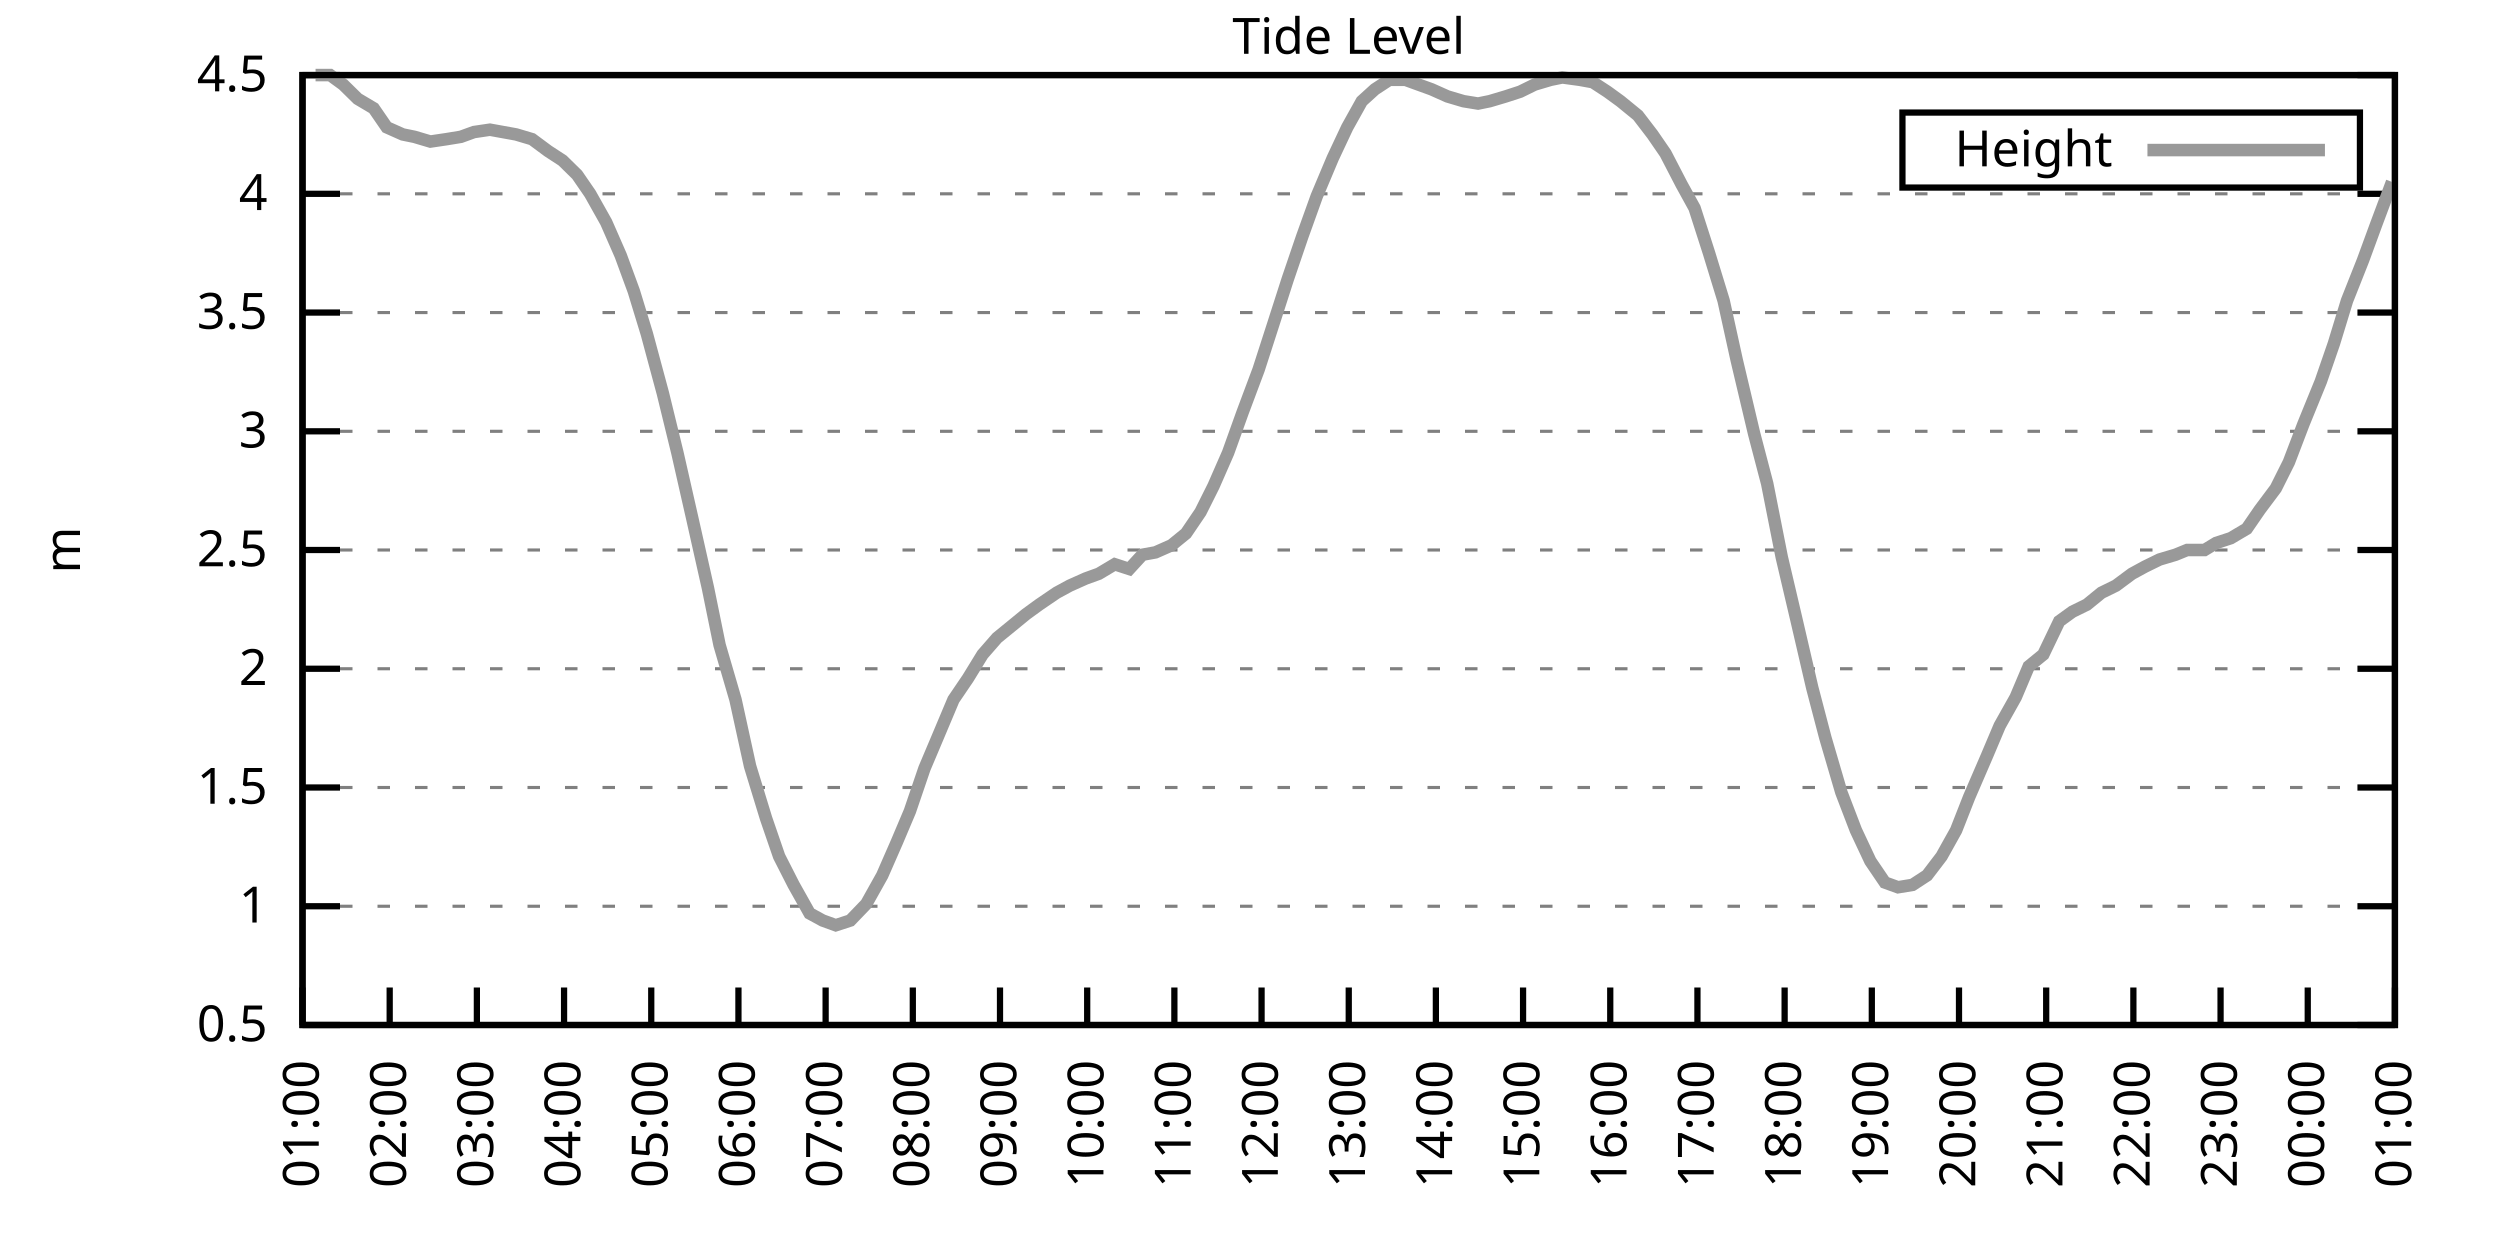
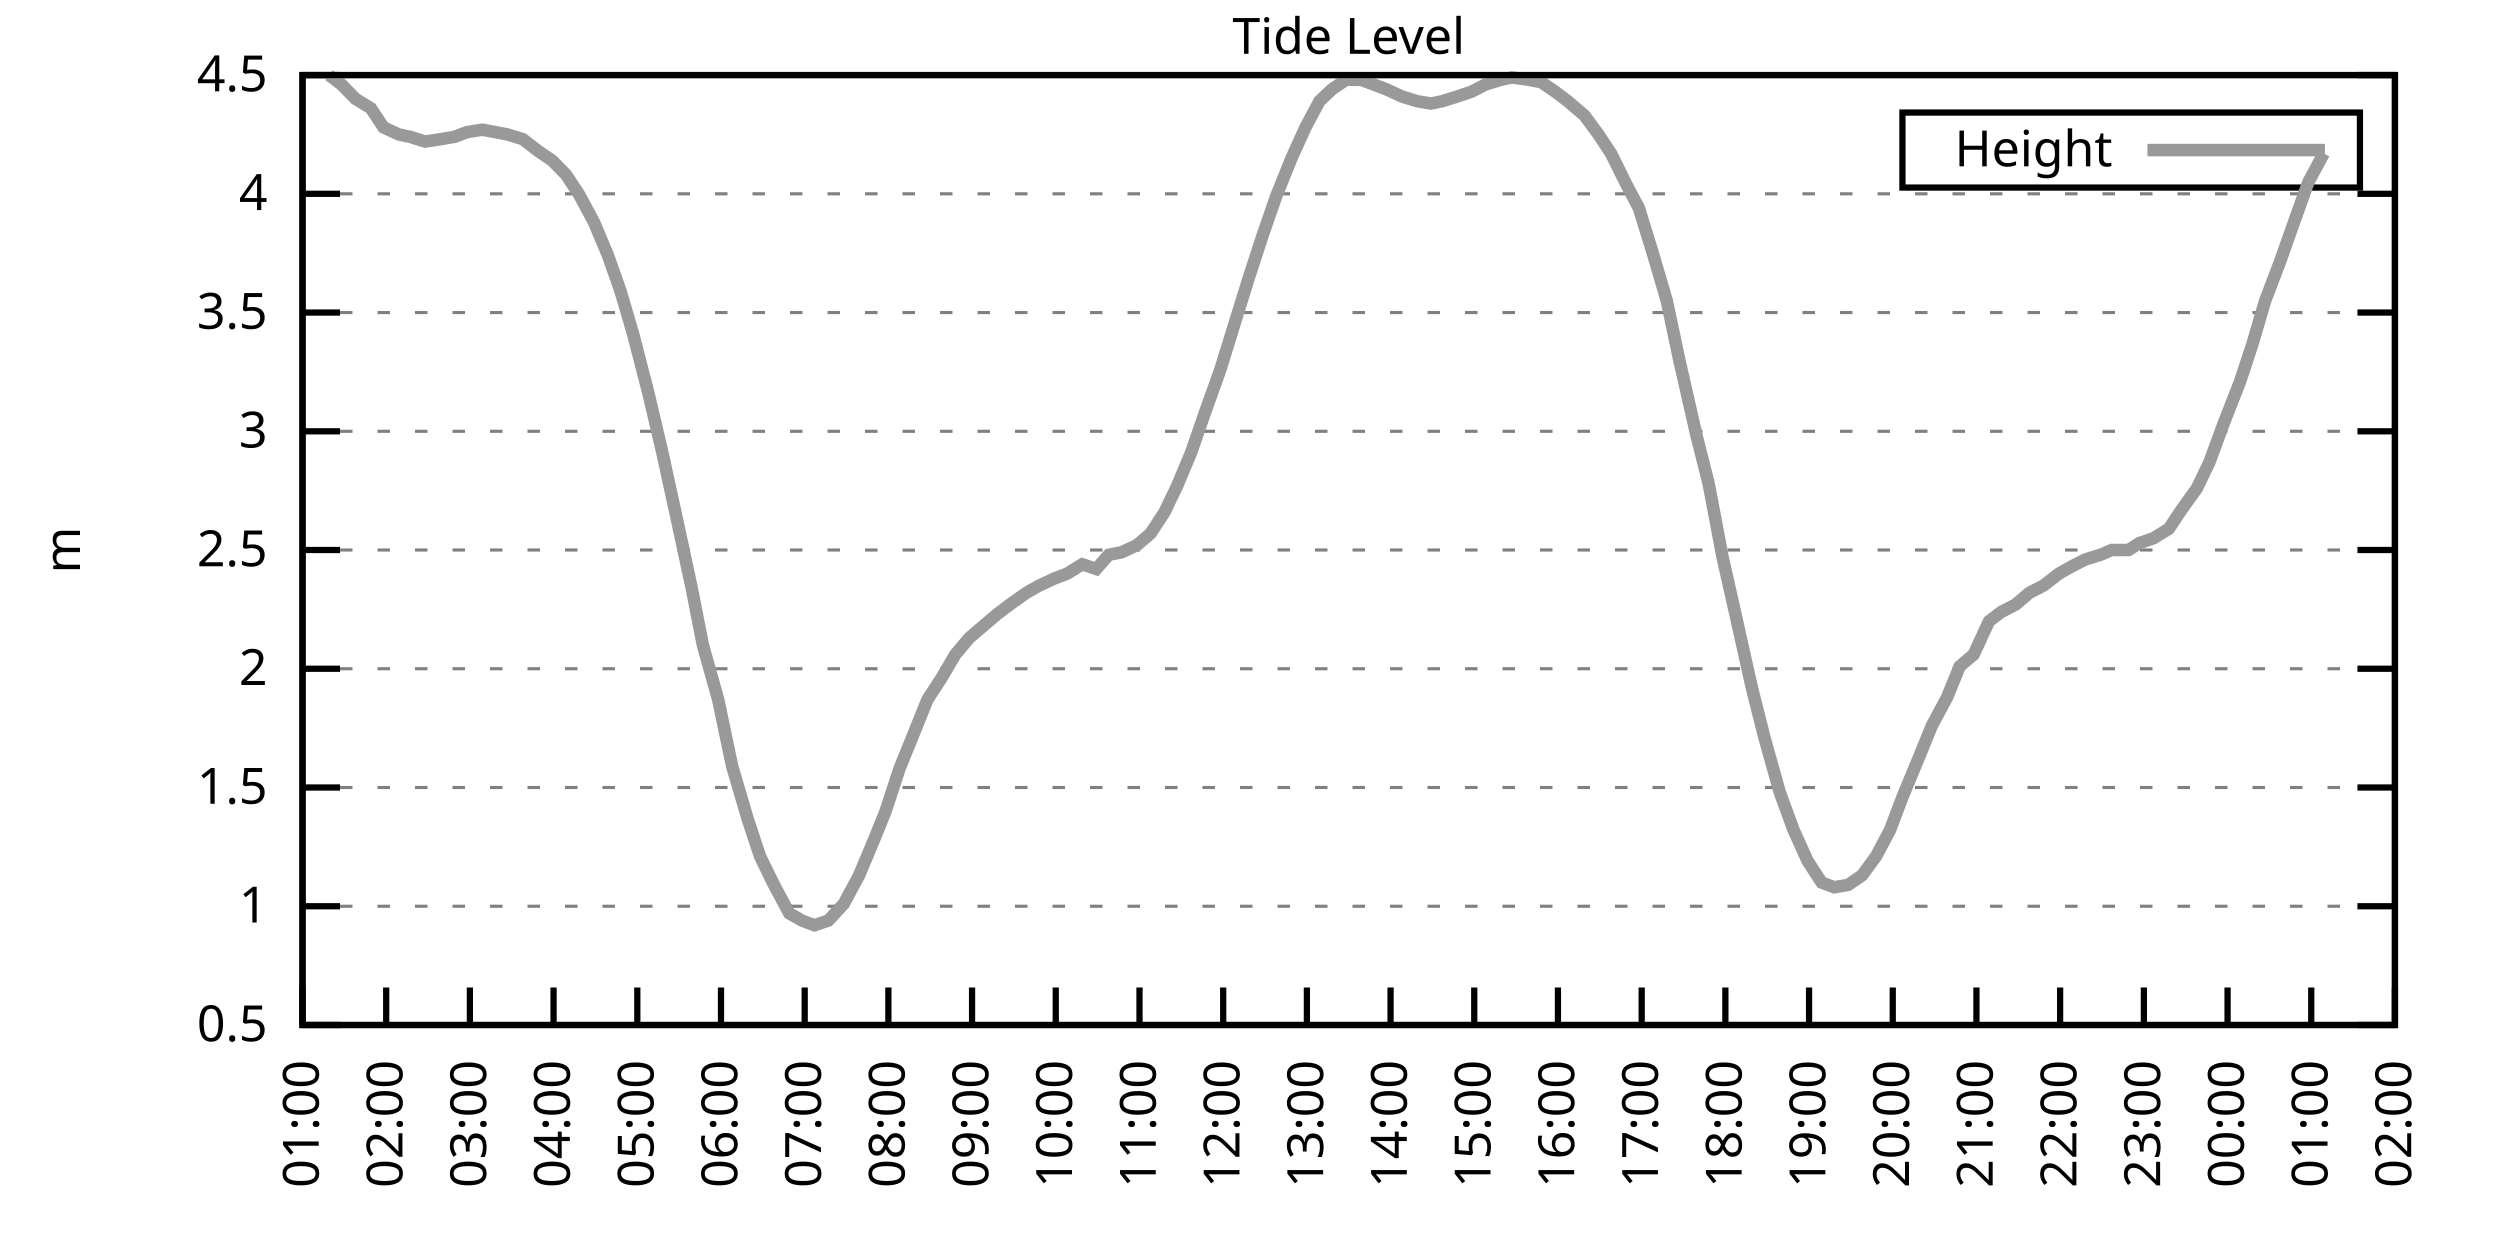
<svg xmlns="http://www.w3.org/2000/svg" xmlns:xlink="http://www.w3.org/1999/xlink" width="400" height="200" viewBox="0 0 400 200">
  <g id="gnuplot_canvas">
    <rect x="0" y="0" width="400" height="200" fill="none" />
    <defs>
      <circle id="gpDot" r="0.5" stroke-width="0.5" stroke="currentColor" />
      <path id="gpPt0" stroke-width="0.333" stroke="currentColor" d="M-1,0 h2 M0,-1 v2" />
      <path id="gpPt1" stroke-width="0.333" stroke="currentColor" d="M-1,-1 L1,1 M1,-1 L-1,1" />
      <path id="gpPt2" stroke-width="0.333" stroke="currentColor" d="M-1,0 L1,0 M0,-1 L0,1 M-1,-1 L1,1 M-1,1 L1,-1" />
      <rect id="gpPt3" stroke-width="0.333" stroke="currentColor" x="-1" y="-1" width="2" height="2" />
      <rect id="gpPt4" stroke-width="0.333" stroke="currentColor" fill="currentColor" x="-1" y="-1" width="2" height="2" />
      <circle id="gpPt5" stroke-width="0.333" stroke="currentColor" cx="0" cy="0" r="1" />
      <use xlink:href="#gpPt5" id="gpPt6" fill="currentColor" stroke="none" />
      <path id="gpPt7" stroke-width="0.333" stroke="currentColor" d="M0,-1.33 L-1.33,0.67 L1.33,0.67 z" />
      <use xlink:href="#gpPt7" id="gpPt8" fill="currentColor" stroke="none" />
      <use xlink:href="#gpPt7" id="gpPt9" stroke="currentColor" transform="rotate(180)" />
      <use xlink:href="#gpPt9" id="gpPt10" fill="currentColor" stroke="none" />
      <use xlink:href="#gpPt3" id="gpPt11" stroke="currentColor" transform="rotate(45)" />
      <use xlink:href="#gpPt11" id="gpPt12" fill="currentColor" stroke="none" />
      <path id="gpPt13" stroke-width="0.333" stroke="currentColor" d="M0,1.330 L1.265,0.411 L0.782,-1.067 L-0.782,-1.076 L-1.265,0.411 z" />
      <use xlink:href="#gpPt13" id="gpPt14" fill="currentColor" stroke="none" />
      <filter id="textbox" filterUnits="objectBoundingBox" x="0" y="0" height="1" width="1">
        <feFlood flood-color="white" flood-opacity="1" result="bgnd" />
        <feComposite in="SourceGraphic" in2="bgnd" operator="atop" />
      </filter>
      <filter id="greybox" filterUnits="objectBoundingBox" x="0" y="0" height="1" width="1">
        <feFlood flood-color="lightgrey" flood-opacity="1" result="grey" />
        <feComposite in="SourceGraphic" in2="grey" operator="atop" />
      </filter>
    </defs>
    <g fill="none" color="white" stroke="currentColor" stroke-width="1.00" stroke-linecap="butt" stroke-linejoin="miter">
</g>
    <g fill="none" color="black" stroke="currentColor" stroke-width="1.00" stroke-linecap="butt" stroke-linejoin="miter">
      <g stroke="none" shape-rendering="crispEdges">
        <polygon fill="rgb(255, 255, 255)" points="48.40,164.00 383.18,164.00 383.18,12.02 48.40,12.02 " />
      </g>
    </g>
    <g fill="none" color="black" stroke="currentColor" stroke-width="1.00" stroke-linecap="butt" stroke-linejoin="miter">
</g>
    <g fill="none" color="black" stroke="black" stroke-width="0.50" stroke-linecap="butt" stroke-linejoin="miter">
</g>
    <g fill="none" color="gray" stroke="currentColor" stroke-width="0.50" stroke-linecap="butt" stroke-linejoin="miter">
      <path stroke="gray" stroke-dasharray="2,4" class="gridline" d="M48.40,164.00 L383.19,164.00  " />
    </g>
    <g fill="none" color="gray" stroke="gray" stroke-width="1.00" stroke-linecap="butt" stroke-linejoin="miter">
</g>
    <g fill="none" color="black" stroke="currentColor" stroke-width="1.00" stroke-linecap="butt" stroke-linejoin="miter">
      <path stroke="black" d="M48.40,164.00 L54.40,164.00 M383.19,164.00 L377.19,164.00  " />
      <g transform="translate(42.80,166.60)" stroke="none" fill="black" font-family="Sans" font-size="8.00" text-anchor="end">
        <text>
          <tspan font-family="Sans"> 0.5</tspan>
        </text>
      </g>
    </g>
    <g fill="none" color="black" stroke="currentColor" stroke-width="1.00" stroke-linecap="butt" stroke-linejoin="miter">
</g>
    <g fill="none" color="black" stroke="black" stroke-width="0.50" stroke-linecap="butt" stroke-linejoin="miter">
</g>
    <g fill="none" color="gray" stroke="currentColor" stroke-width="0.50" stroke-linecap="butt" stroke-linejoin="miter">
      <path stroke="gray" stroke-dasharray="2,4" class="gridline" d="M48.40,145.00 L383.19,145.00  " />
    </g>
    <g fill="none" color="gray" stroke="gray" stroke-width="1.00" stroke-linecap="butt" stroke-linejoin="miter">
</g>
    <g fill="none" color="black" stroke="currentColor" stroke-width="1.00" stroke-linecap="butt" stroke-linejoin="miter">
      <path stroke="black" d="M48.40,145.00 L54.40,145.00 M383.19,145.00 L377.19,145.00  " />
      <g transform="translate(42.80,147.60)" stroke="none" fill="black" font-family="Sans" font-size="8.00" text-anchor="end">
        <text>
          <tspan font-family="Sans"> 1</tspan>
        </text>
      </g>
    </g>
    <g fill="none" color="black" stroke="currentColor" stroke-width="1.00" stroke-linecap="butt" stroke-linejoin="miter">
</g>
    <g fill="none" color="black" stroke="black" stroke-width="0.50" stroke-linecap="butt" stroke-linejoin="miter">
</g>
    <g fill="none" color="gray" stroke="currentColor" stroke-width="0.50" stroke-linecap="butt" stroke-linejoin="miter">
      <path stroke="gray" stroke-dasharray="2,4" class="gridline" d="M48.40,126.00 L383.19,126.00  " />
    </g>
    <g fill="none" color="gray" stroke="gray" stroke-width="1.00" stroke-linecap="butt" stroke-linejoin="miter">
</g>
    <g fill="none" color="black" stroke="currentColor" stroke-width="1.00" stroke-linecap="butt" stroke-linejoin="miter">
      <path stroke="black" d="M48.40,126.00 L54.40,126.00 M383.19,126.00 L377.19,126.00  " />
      <g transform="translate(42.80,128.60)" stroke="none" fill="black" font-family="Sans" font-size="8.00" text-anchor="end">
        <text>
          <tspan font-family="Sans"> 1.5</tspan>
        </text>
      </g>
    </g>
    <g fill="none" color="black" stroke="currentColor" stroke-width="1.00" stroke-linecap="butt" stroke-linejoin="miter">
</g>
    <g fill="none" color="black" stroke="black" stroke-width="0.50" stroke-linecap="butt" stroke-linejoin="miter">
</g>
    <g fill="none" color="gray" stroke="currentColor" stroke-width="0.50" stroke-linecap="butt" stroke-linejoin="miter">
      <path stroke="gray" stroke-dasharray="2,4" class="gridline" d="M48.40,107.00 L383.19,107.00  " />
    </g>
    <g fill="none" color="gray" stroke="gray" stroke-width="1.00" stroke-linecap="butt" stroke-linejoin="miter">
</g>
    <g fill="none" color="black" stroke="currentColor" stroke-width="1.00" stroke-linecap="butt" stroke-linejoin="miter">
      <path stroke="black" d="M48.40,107.00 L54.40,107.00 M383.19,107.00 L377.19,107.00  " />
      <g transform="translate(42.80,109.60)" stroke="none" fill="black" font-family="Sans" font-size="8.00" text-anchor="end">
        <text>
          <tspan font-family="Sans"> 2</tspan>
        </text>
      </g>
    </g>
    <g fill="none" color="black" stroke="currentColor" stroke-width="1.00" stroke-linecap="butt" stroke-linejoin="miter">
</g>
    <g fill="none" color="black" stroke="black" stroke-width="0.50" stroke-linecap="butt" stroke-linejoin="miter">
</g>
    <g fill="none" color="gray" stroke="currentColor" stroke-width="0.50" stroke-linecap="butt" stroke-linejoin="miter">
      <path stroke="gray" stroke-dasharray="2,4" class="gridline" d="M48.40,88.00 L383.19,88.00  " />
    </g>
    <g fill="none" color="gray" stroke="gray" stroke-width="1.00" stroke-linecap="butt" stroke-linejoin="miter">
</g>
    <g fill="none" color="black" stroke="currentColor" stroke-width="1.00" stroke-linecap="butt" stroke-linejoin="miter">
      <path stroke="black" d="M48.40,88.00 L54.40,88.00 M383.19,88.00 L377.19,88.00  " />
      <g transform="translate(42.80,90.60)" stroke="none" fill="black" font-family="Sans" font-size="8.00" text-anchor="end">
        <text>
          <tspan font-family="Sans"> 2.5</tspan>
        </text>
      </g>
    </g>
    <g fill="none" color="black" stroke="currentColor" stroke-width="1.00" stroke-linecap="butt" stroke-linejoin="miter">
</g>
    <g fill="none" color="black" stroke="black" stroke-width="0.50" stroke-linecap="butt" stroke-linejoin="miter">
</g>
    <g fill="none" color="gray" stroke="currentColor" stroke-width="0.50" stroke-linecap="butt" stroke-linejoin="miter">
      <path stroke="gray" stroke-dasharray="2,4" class="gridline" d="M48.40,69.01 L383.19,69.01  " />
    </g>
    <g fill="none" color="gray" stroke="gray" stroke-width="1.00" stroke-linecap="butt" stroke-linejoin="miter">
</g>
    <g fill="none" color="black" stroke="currentColor" stroke-width="1.00" stroke-linecap="butt" stroke-linejoin="miter">
      <path stroke="black" d="M48.40,69.01 L54.40,69.01 M383.19,69.01 L377.19,69.01  " />
      <g transform="translate(42.80,71.61)" stroke="none" fill="black" font-family="Sans" font-size="8.00" text-anchor="end">
        <text>
          <tspan font-family="Sans"> 3</tspan>
        </text>
      </g>
    </g>
    <g fill="none" color="black" stroke="currentColor" stroke-width="1.00" stroke-linecap="butt" stroke-linejoin="miter">
</g>
    <g fill="none" color="black" stroke="black" stroke-width="0.50" stroke-linecap="butt" stroke-linejoin="miter">
</g>
    <g fill="none" color="gray" stroke="currentColor" stroke-width="0.50" stroke-linecap="butt" stroke-linejoin="miter">
      <path stroke="gray" stroke-dasharray="2,4" class="gridline" d="M48.40,50.01 L383.19,50.01  " />
    </g>
    <g fill="none" color="gray" stroke="gray" stroke-width="1.00" stroke-linecap="butt" stroke-linejoin="miter">
</g>
    <g fill="none" color="black" stroke="currentColor" stroke-width="1.00" stroke-linecap="butt" stroke-linejoin="miter">
      <path stroke="black" d="M48.40,50.01 L54.40,50.01 M383.19,50.01 L377.19,50.01  " />
      <g transform="translate(42.80,52.61)" stroke="none" fill="black" font-family="Sans" font-size="8.00" text-anchor="end">
        <text>
          <tspan font-family="Sans"> 3.5</tspan>
        </text>
      </g>
    </g>
    <g fill="none" color="black" stroke="currentColor" stroke-width="1.00" stroke-linecap="butt" stroke-linejoin="miter">
</g>
    <g fill="none" color="black" stroke="black" stroke-width="0.50" stroke-linecap="butt" stroke-linejoin="miter">
</g>
    <g fill="none" color="gray" stroke="currentColor" stroke-width="0.50" stroke-linecap="butt" stroke-linejoin="miter">
      <path stroke="gray" stroke-dasharray="2,4" class="gridline" d="M48.40,31.01 L383.19,31.01  " />
    </g>
    <g fill="none" color="gray" stroke="gray" stroke-width="1.00" stroke-linecap="butt" stroke-linejoin="miter">
</g>
    <g fill="none" color="black" stroke="currentColor" stroke-width="1.00" stroke-linecap="butt" stroke-linejoin="miter">
      <path stroke="black" d="M48.40,31.01 L54.40,31.01 M383.19,31.01 L377.19,31.01  " />
      <g transform="translate(42.80,33.61)" stroke="none" fill="black" font-family="Sans" font-size="8.00" text-anchor="end">
        <text>
          <tspan font-family="Sans"> 4</tspan>
        </text>
      </g>
    </g>
    <g fill="none" color="black" stroke="currentColor" stroke-width="1.00" stroke-linecap="butt" stroke-linejoin="miter">
</g>
    <g fill="none" color="black" stroke="black" stroke-width="0.50" stroke-linecap="butt" stroke-linejoin="miter">
</g>
    <g fill="none" color="gray" stroke="currentColor" stroke-width="0.50" stroke-linecap="butt" stroke-linejoin="miter">
      <path stroke="gray" stroke-dasharray="2,4" class="gridline" d="M48.40,12.01 L383.19,12.01  " />
    </g>
    <g fill="none" color="gray" stroke="gray" stroke-width="1.00" stroke-linecap="butt" stroke-linejoin="miter">
</g>
    <g fill="none" color="black" stroke="currentColor" stroke-width="1.00" stroke-linecap="butt" stroke-linejoin="miter">
      <path stroke="black" d="M48.40,12.01 L54.40,12.01 M383.19,12.01 L377.19,12.01  " />
      <g transform="translate(42.80,14.61)" stroke="none" fill="black" font-family="Sans" font-size="8.00" text-anchor="end">
        <text>
          <tspan font-family="Sans"> 4.5</tspan>
        </text>
      </g>
    </g>
    <g fill="none" color="black" stroke="currentColor" stroke-width="1.00" stroke-linecap="butt" stroke-linejoin="miter">
      <path stroke="black" d="M48.40,164.00 L48.40,158.00  " />
      <g transform="translate(51.00,169.60) rotate(270.00)" stroke="none" fill="black" font-family="Sans" font-size="8.00" text-anchor="end">
        <text>
          <tspan font-family="Sans">01:00</tspan>
        </text>
      </g>
    </g>
    <g fill="none" color="black" stroke="currentColor" stroke-width="1.00" stroke-linecap="butt" stroke-linejoin="miter">
-       <path stroke="black" d="M62.35,164.00 L62.35,158.00  " />
-       <g transform="translate(64.95,169.60) rotate(270.00)" stroke="none" fill="black" font-family="Sans" font-size="8.00" text-anchor="end">
+       <path stroke="black" d="M61.79,164.00 L61.79,158.00  " />
+       <g transform="translate(64.39,169.60) rotate(270.00)" stroke="none" fill="black" font-family="Sans" font-size="8.00" text-anchor="end">
        <text>
          <tspan font-family="Sans">02:00</tspan>
        </text>
      </g>
    </g>
    <g fill="none" color="black" stroke="currentColor" stroke-width="1.00" stroke-linecap="butt" stroke-linejoin="miter">
-       <path stroke="black" d="M76.30,164.00 L76.30,158.00  " />
-       <g transform="translate(78.90,169.60) rotate(270.00)" stroke="none" fill="black" font-family="Sans" font-size="8.00" text-anchor="end">
+       <path stroke="black" d="M75.18,164.00 L75.18,158.00  " />
+       <g transform="translate(77.78,169.60) rotate(270.00)" stroke="none" fill="black" font-family="Sans" font-size="8.00" text-anchor="end">
        <text>
          <tspan font-family="Sans">03:00</tspan>
        </text>
      </g>
    </g>
    <g fill="none" color="black" stroke="currentColor" stroke-width="1.00" stroke-linecap="butt" stroke-linejoin="miter">
-       <path stroke="black" d="M90.25,164.00 L90.25,158.00  " />
-       <g transform="translate(92.85,169.60) rotate(270.00)" stroke="none" fill="black" font-family="Sans" font-size="8.00" text-anchor="end">
+       <path stroke="black" d="M88.57,164.00 L88.57,158.00  " />
+       <g transform="translate(91.17,169.60) rotate(270.00)" stroke="none" fill="black" font-family="Sans" font-size="8.00" text-anchor="end">
        <text>
          <tspan font-family="Sans">04:00</tspan>
        </text>
      </g>
    </g>
    <g fill="none" color="black" stroke="currentColor" stroke-width="1.00" stroke-linecap="butt" stroke-linejoin="miter">
-       <path stroke="black" d="M104.20,164.00 L104.20,158.00  " />
-       <g transform="translate(106.80,169.60) rotate(270.00)" stroke="none" fill="black" font-family="Sans" font-size="8.00" text-anchor="end">
+       <path stroke="black" d="M101.97,164.00 L101.97,158.00  " />
+       <g transform="translate(104.57,169.60) rotate(270.00)" stroke="none" fill="black" font-family="Sans" font-size="8.00" text-anchor="end">
        <text>
          <tspan font-family="Sans">05:00</tspan>
        </text>
      </g>
    </g>
    <g fill="none" color="black" stroke="currentColor" stroke-width="1.00" stroke-linecap="butt" stroke-linejoin="miter">
-       <path stroke="black" d="M118.15,164.00 L118.15,158.00  " />
-       <g transform="translate(120.75,169.60) rotate(270.00)" stroke="none" fill="black" font-family="Sans" font-size="8.00" text-anchor="end">
+       <path stroke="black" d="M115.36,164.00 L115.36,158.00  " />
+       <g transform="translate(117.96,169.60) rotate(270.00)" stroke="none" fill="black" font-family="Sans" font-size="8.00" text-anchor="end">
        <text>
          <tspan font-family="Sans">06:00</tspan>
        </text>
      </g>
    </g>
    <g fill="none" color="black" stroke="currentColor" stroke-width="1.00" stroke-linecap="butt" stroke-linejoin="miter">
-       <path stroke="black" d="M132.10,164.00 L132.10,158.00  " />
-       <g transform="translate(134.70,169.60) rotate(270.00)" stroke="none" fill="black" font-family="Sans" font-size="8.00" text-anchor="end">
+       <path stroke="black" d="M128.75,164.00 L128.75,158.00  " />
+       <g transform="translate(131.35,169.60) rotate(270.00)" stroke="none" fill="black" font-family="Sans" font-size="8.00" text-anchor="end">
        <text>
          <tspan font-family="Sans">07:00</tspan>
        </text>
      </g>
    </g>
    <g fill="none" color="black" stroke="currentColor" stroke-width="1.00" stroke-linecap="butt" stroke-linejoin="miter">
-       <path stroke="black" d="M146.05,164.00 L146.05,158.00  " />
-       <g transform="translate(148.65,169.60) rotate(270.00)" stroke="none" fill="black" font-family="Sans" font-size="8.00" text-anchor="end">
+       <path stroke="black" d="M142.14,164.00 L142.14,158.00  " />
+       <g transform="translate(144.74,169.60) rotate(270.00)" stroke="none" fill="black" font-family="Sans" font-size="8.00" text-anchor="end">
        <text>
          <tspan font-family="Sans">08:00</tspan>
        </text>
      </g>
    </g>
    <g fill="none" color="black" stroke="currentColor" stroke-width="1.00" stroke-linecap="butt" stroke-linejoin="miter">
-       <path stroke="black" d="M160.00,164.00 L160.00,158.00  " />
-       <g transform="translate(162.60,169.60) rotate(270.00)" stroke="none" fill="black" font-family="Sans" font-size="8.00" text-anchor="end">
+       <path stroke="black" d="M155.53,164.00 L155.53,158.00  " />
+       <g transform="translate(158.13,169.60) rotate(270.00)" stroke="none" fill="black" font-family="Sans" font-size="8.00" text-anchor="end">
        <text>
          <tspan font-family="Sans">09:00</tspan>
        </text>
      </g>
    </g>
    <g fill="none" color="black" stroke="currentColor" stroke-width="1.00" stroke-linecap="butt" stroke-linejoin="miter">
-       <path stroke="black" d="M173.95,164.00 L173.95,158.00  " />
-       <g transform="translate(176.55,169.60) rotate(270.00)" stroke="none" fill="black" font-family="Sans" font-size="8.00" text-anchor="end">
+       <path stroke="black" d="M168.92,164.00 L168.92,158.00  " />
+       <g transform="translate(171.52,169.60) rotate(270.00)" stroke="none" fill="black" font-family="Sans" font-size="8.00" text-anchor="end">
        <text>
          <tspan font-family="Sans">10:00</tspan>
        </text>
      </g>
    </g>
    <g fill="none" color="black" stroke="currentColor" stroke-width="1.00" stroke-linecap="butt" stroke-linejoin="miter">
-       <path stroke="black" d="M187.90,164.00 L187.90,158.00  " />
-       <g transform="translate(190.50,169.60) rotate(270.00)" stroke="none" fill="black" font-family="Sans" font-size="8.00" text-anchor="end">
+       <path stroke="black" d="M182.32,164.00 L182.32,158.00  " />
+       <g transform="translate(184.92,169.60) rotate(270.00)" stroke="none" fill="black" font-family="Sans" font-size="8.00" text-anchor="end">
        <text>
          <tspan font-family="Sans">11:00</tspan>
        </text>
      </g>
    </g>
    <g fill="none" color="black" stroke="currentColor" stroke-width="1.00" stroke-linecap="butt" stroke-linejoin="miter">
-       <path stroke="black" d="M201.85,164.00 L201.85,158.00  " />
-       <g transform="translate(204.45,169.60) rotate(270.00)" stroke="none" fill="black" font-family="Sans" font-size="8.00" text-anchor="end">
+       <path stroke="black" d="M195.71,164.00 L195.71,158.00  " />
+       <g transform="translate(198.31,169.60) rotate(270.00)" stroke="none" fill="black" font-family="Sans" font-size="8.00" text-anchor="end">
        <text>
          <tspan font-family="Sans">12:00</tspan>
        </text>
      </g>
    </g>
    <g fill="none" color="black" stroke="currentColor" stroke-width="1.00" stroke-linecap="butt" stroke-linejoin="miter">
-       <path stroke="black" d="M215.80,164.00 L215.80,158.00  " />
-       <g transform="translate(218.40,169.60) rotate(270.00)" stroke="none" fill="black" font-family="Sans" font-size="8.00" text-anchor="end">
+       <path stroke="black" d="M209.10,164.00 L209.10,158.00  " />
+       <g transform="translate(211.70,169.60) rotate(270.00)" stroke="none" fill="black" font-family="Sans" font-size="8.00" text-anchor="end">
        <text>
          <tspan font-family="Sans">13:00</tspan>
        </text>
      </g>
    </g>
    <g fill="none" color="black" stroke="currentColor" stroke-width="1.00" stroke-linecap="butt" stroke-linejoin="miter">
-       <path stroke="black" d="M229.74,164.00 L229.74,158.00  " />
-       <g transform="translate(232.34,169.60) rotate(270.00)" stroke="none" fill="black" font-family="Sans" font-size="8.00" text-anchor="end">
+       <path stroke="black" d="M222.49,164.00 L222.49,158.00  " />
+       <g transform="translate(225.09,169.60) rotate(270.00)" stroke="none" fill="black" font-family="Sans" font-size="8.00" text-anchor="end">
        <text>
          <tspan font-family="Sans">14:00</tspan>
        </text>
      </g>
    </g>
    <g fill="none" color="black" stroke="currentColor" stroke-width="1.00" stroke-linecap="butt" stroke-linejoin="miter">
-       <path stroke="black" d="M243.69,164.00 L243.69,158.00  " />
-       <g transform="translate(246.29,169.60) rotate(270.00)" stroke="none" fill="black" font-family="Sans" font-size="8.00" text-anchor="end">
+       <path stroke="black" d="M235.88,164.00 L235.88,158.00  " />
+       <g transform="translate(238.48,169.60) rotate(270.00)" stroke="none" fill="black" font-family="Sans" font-size="8.00" text-anchor="end">
        <text>
          <tspan font-family="Sans">15:00</tspan>
        </text>
      </g>
    </g>
    <g fill="none" color="black" stroke="currentColor" stroke-width="1.00" stroke-linecap="butt" stroke-linejoin="miter">
-       <path stroke="black" d="M257.64,164.00 L257.64,158.00  " />
-       <g transform="translate(260.24,169.60) rotate(270.00)" stroke="none" fill="black" font-family="Sans" font-size="8.00" text-anchor="end">
+       <path stroke="black" d="M249.27,164.00 L249.27,158.00  " />
+       <g transform="translate(251.87,169.60) rotate(270.00)" stroke="none" fill="black" font-family="Sans" font-size="8.00" text-anchor="end">
        <text>
          <tspan font-family="Sans">16:00</tspan>
        </text>
      </g>
    </g>
    <g fill="none" color="black" stroke="currentColor" stroke-width="1.00" stroke-linecap="butt" stroke-linejoin="miter">
-       <path stroke="black" d="M271.59,164.00 L271.59,158.00  " />
-       <g transform="translate(274.19,169.60) rotate(270.00)" stroke="none" fill="black" font-family="Sans" font-size="8.00" text-anchor="end">
+       <path stroke="black" d="M262.67,164.00 L262.67,158.00  " />
+       <g transform="translate(265.27,169.60) rotate(270.00)" stroke="none" fill="black" font-family="Sans" font-size="8.00" text-anchor="end">
        <text>
          <tspan font-family="Sans">17:00</tspan>
        </text>
      </g>
    </g>
    <g fill="none" color="black" stroke="currentColor" stroke-width="1.00" stroke-linecap="butt" stroke-linejoin="miter">
-       <path stroke="black" d="M285.54,164.00 L285.54,158.00  " />
-       <g transform="translate(288.14,169.60) rotate(270.00)" stroke="none" fill="black" font-family="Sans" font-size="8.00" text-anchor="end">
+       <path stroke="black" d="M276.06,164.00 L276.06,158.00  " />
+       <g transform="translate(278.66,169.60) rotate(270.00)" stroke="none" fill="black" font-family="Sans" font-size="8.00" text-anchor="end">
        <text>
          <tspan font-family="Sans">18:00</tspan>
        </text>
      </g>
    </g>
    <g fill="none" color="black" stroke="currentColor" stroke-width="1.00" stroke-linecap="butt" stroke-linejoin="miter">
-       <path stroke="black" d="M299.49,164.00 L299.49,158.00  " />
-       <g transform="translate(302.09,169.60) rotate(270.00)" stroke="none" fill="black" font-family="Sans" font-size="8.00" text-anchor="end">
+       <path stroke="black" d="M289.45,164.00 L289.45,158.00  " />
+       <g transform="translate(292.05,169.60) rotate(270.00)" stroke="none" fill="black" font-family="Sans" font-size="8.00" text-anchor="end">
        <text>
          <tspan font-family="Sans">19:00</tspan>
        </text>
      </g>
    </g>
    <g fill="none" color="black" stroke="currentColor" stroke-width="1.00" stroke-linecap="butt" stroke-linejoin="miter">
-       <path stroke="black" d="M313.44,164.00 L313.44,158.00  " />
-       <g transform="translate(316.04,169.60) rotate(270.00)" stroke="none" fill="black" font-family="Sans" font-size="8.00" text-anchor="end">
+       <path stroke="black" d="M302.84,164.00 L302.84,158.00  " />
+       <g transform="translate(305.44,169.60) rotate(270.00)" stroke="none" fill="black" font-family="Sans" font-size="8.00" text-anchor="end">
        <text>
          <tspan font-family="Sans">20:00</tspan>
        </text>
      </g>
    </g>
    <g fill="none" color="black" stroke="currentColor" stroke-width="1.00" stroke-linecap="butt" stroke-linejoin="miter">
-       <path stroke="black" d="M327.39,164.00 L327.39,158.00  " />
-       <g transform="translate(329.99,169.60) rotate(270.00)" stroke="none" fill="black" font-family="Sans" font-size="8.00" text-anchor="end">
+       <path stroke="black" d="M316.23,164.00 L316.23,158.00  " />
+       <g transform="translate(318.83,169.60) rotate(270.00)" stroke="none" fill="black" font-family="Sans" font-size="8.00" text-anchor="end">
        <text>
          <tspan font-family="Sans">21:00</tspan>
        </text>
      </g>
    </g>
    <g fill="none" color="black" stroke="currentColor" stroke-width="1.00" stroke-linecap="butt" stroke-linejoin="miter">
-       <path stroke="black" d="M341.34,164.00 L341.34,158.00  " />
-       <g transform="translate(343.94,169.60) rotate(270.00)" stroke="none" fill="black" font-family="Sans" font-size="8.00" text-anchor="end">
+       <path stroke="black" d="M329.62,164.00 L329.62,158.00  " />
+       <g transform="translate(332.22,169.60) rotate(270.00)" stroke="none" fill="black" font-family="Sans" font-size="8.00" text-anchor="end">
        <text>
          <tspan font-family="Sans">22:00</tspan>
        </text>
      </g>
    </g>
    <g fill="none" color="black" stroke="currentColor" stroke-width="1.00" stroke-linecap="butt" stroke-linejoin="miter">
-       <path stroke="black" d="M355.29,164.00 L355.29,158.00  " />
-       <g transform="translate(357.89,169.60) rotate(270.00)" stroke="none" fill="black" font-family="Sans" font-size="8.00" text-anchor="end">
+       <path stroke="black" d="M343.02,164.00 L343.02,158.00  " />
+       <g transform="translate(345.62,169.60) rotate(270.00)" stroke="none" fill="black" font-family="Sans" font-size="8.00" text-anchor="end">
        <text>
          <tspan font-family="Sans">23:00</tspan>
        </text>
      </g>
    </g>
    <g fill="none" color="black" stroke="currentColor" stroke-width="1.00" stroke-linecap="butt" stroke-linejoin="miter">
-       <path stroke="black" d="M369.24,164.00 L369.24,158.00  " />
-       <g transform="translate(371.84,169.60) rotate(270.00)" stroke="none" fill="black" font-family="Sans" font-size="8.00" text-anchor="end">
+       <path stroke="black" d="M356.41,164.00 L356.41,158.00  " />
+       <g transform="translate(359.01,169.60) rotate(270.00)" stroke="none" fill="black" font-family="Sans" font-size="8.00" text-anchor="end">
        <text>
          <tspan font-family="Sans">00:00</tspan>
+         </text>
+       </g>
+     </g>
+     <g fill="none" color="black" stroke="currentColor" stroke-width="1.00" stroke-linecap="butt" stroke-linejoin="miter">
+       <path stroke="black" d="M369.80,164.00 L369.80,158.00  " />
+       <g transform="translate(372.40,169.60) rotate(270.00)" stroke="none" fill="black" font-family="Sans" font-size="8.00" text-anchor="end">
+         <text>
+           <tspan font-family="Sans">01:00</tspan>
        </text>
      </g>
    </g>
    <g fill="none" color="black" stroke="currentColor" stroke-width="1.00" stroke-linecap="butt" stroke-linejoin="miter">
      <path stroke="black" d="M383.19,164.00 L383.19,158.00  " />
      <g transform="translate(385.79,169.60) rotate(270.00)" stroke="none" fill="black" font-family="Sans" font-size="8.00" text-anchor="end">
        <text>
-           <tspan font-family="Sans">01:00</tspan>
+           <tspan font-family="Sans">02:00</tspan>
        </text>
      </g>
    </g>
    <g fill="none" color="black" stroke="currentColor" stroke-width="1.00" stroke-linecap="butt" stroke-linejoin="miter">
</g>
    <g fill="none" color="black" stroke="currentColor" stroke-width="1.00" stroke-linecap="butt" stroke-linejoin="miter">
      <path stroke="black" d="M48.40,12.01 L48.40,164.00 L383.19,164.00 L383.19,12.01 L48.40,12.01 Z  " />
    </g>
    <g fill="none" color="black" stroke="currentColor" stroke-width="1.00" stroke-linecap="butt" stroke-linejoin="miter">
</g>
    <g fill="none" color="black" stroke="currentColor" stroke-width="1.00" stroke-linecap="butt" stroke-linejoin="miter">
      <path stroke="black" d="M304.39,30.01 L304.39,18.01 L377.59,18.01 L377.59,30.01 L304.39,30.01 Z  " />
    </g>
    <g id="Tide_level_plot_1">
      <g fill="none" color="white" stroke="black" stroke-width="2.00" stroke-linecap="butt" stroke-linejoin="miter">
</g>
      <g fill="none" color="black" stroke="currentColor" stroke-width="2.00" stroke-linecap="butt" stroke-linejoin="miter">
        <g transform="translate(337.99,26.61)" stroke="none" fill="black" font-family="Sans" font-size="8.00" text-anchor="end">
          <text>
            <tspan font-family="Sans">Height</tspan>
          </text>
        </g>
      </g>
      <g fill="none" color="black" stroke="currentColor" stroke-width="2.00" stroke-linecap="butt" stroke-linejoin="miter">
-         <path stroke="rgb(153, 153, 153)" d="M343.59,24.01 L371.99,24.01 M50.49,12.01 L52.82,12.01 L54.91,13.53 L57.23,15.81 L59.79,17.33 L61.88,20.37   L64.44,21.51 L66.30,21.89 L68.86,22.65 L71.42,22.27 L73.74,21.89 L75.83,21.13 L78.39,20.75 L80.48,21.13   L82.58,21.51 L85.13,22.27 L87.69,24.17 L90.02,25.69 L92.34,27.97 L94.43,31.01 L96.99,35.57 L99.32,40.89   L101.41,46.59 L103.50,53.43 L106.06,62.93 L108.38,72.43 L110.71,82.69 L113.27,94.08 L115.13,103.20 L117.68,111.94   L120.01,122.58 L122.57,130.94 L124.66,137.02 L126.98,141.58 L129.54,146.14 L131.63,147.28 L133.72,148.04 L136.05,147.28   L138.61,144.62 L141.16,140.06 L143.49,134.74 L145.58,129.80 L147.91,122.96 L150.00,118.02 L152.56,111.94 L154.88,108.52   L157.21,104.72 L159.53,102.06 L161.86,100.16 L164.18,98.26 L166.27,96.74 L169.06,94.84 L171.16,93.70 L173.71,92.56   L175.81,91.80 L178.36,90.28 L180.69,91.04 L182.78,88.76 L184.87,88.38 L187.43,87.25 L189.76,85.35 L192.08,81.93   L194.17,77.75 L196.50,72.43 L198.82,65.97 L201.38,59.13 L203.71,51.91 L206.03,44.69 L208.36,37.85 L210.68,31.39   L213.24,25.31 L215.56,20.37 L217.89,16.19 L219.98,14.29 L222.30,12.77 L224.86,12.77 L226.95,13.53 L229.05,14.29   L231.60,15.43 L234.16,16.19 L236.49,16.57 L238.35,16.19 L240.90,15.43 L243.23,14.67 L245.55,13.53 L248.11,12.77   L249.97,12.39 L252.76,12.77 L254.85,13.15 L257.18,14.67 L259.27,16.19 L262.06,18.47 L264.39,21.51 L266.48,24.55   L269.04,29.49 L271.13,33.29 L273.45,40.51 L275.78,48.11 L277.87,57.61 L280.66,69.39 L282.75,77.37 L285.08,89.14   L287.40,99.02 L289.96,110.04 L292.05,118.02 L294.61,126.76 L296.94,132.84 L299.26,137.78 L301.58,141.20 L303.68,141.96   L306.00,141.58 L308.33,140.06 L310.65,137.02 L312.98,132.84 L315.07,127.52 L317.86,121.06 L319.95,116.12 L322.51,111.56   L324.60,106.62 L326.93,104.72 L329.48,99.40 L331.58,97.88 L333.90,96.74 L336.23,94.84 L338.55,93.70 L341.11,91.80   L343.20,90.66 L345.53,89.52 L348.08,88.76 L349.94,88.00 L352.73,88.00 L354.59,86.87 L356.92,86.11 L359.48,84.59   L361.57,81.55 L364.13,78.13 L366.22,73.95 L368.54,67.87 L371.33,61.03 L373.43,54.95 L375.52,48.11 L378.08,41.65   L380.17,35.95 L382.73,29.11  " />
+         <path stroke="rgb(153, 153, 153)" d="M343.59,24.01 L371.99,24.01 M52.64,12.01 L54.65,13.53 L56.88,15.81 L59.34,17.33 L61.35,20.37 L63.80,21.51   L65.59,21.89 L68.04,22.65 L70.50,22.27 L72.73,21.89 L74.74,21.13 L77.19,20.75 L79.20,21.13 L81.21,21.51   L83.66,22.27 L86.12,24.17 L88.35,25.69 L90.58,27.97 L92.59,31.01 L95.05,35.57 L97.28,40.89 L99.29,46.59   L101.30,53.43 L103.75,62.93 L105.98,72.43 L108.22,82.69 L110.67,94.08 L112.46,103.20 L114.91,111.94 L117.14,122.58   L119.60,130.94 L121.61,137.02 L123.84,141.58 L126.29,146.14 L128.30,147.28 L130.31,148.04 L132.54,147.28 L135.00,144.62   L137.45,140.06 L139.69,134.74 L141.69,129.80 L143.93,122.96 L145.94,118.02 L148.39,111.94 L150.62,108.52 L152.85,104.72   L155.09,102.06 L157.32,100.16 L159.55,98.26 L161.56,96.74 L164.24,94.84 L166.25,93.70 L168.70,92.56 L170.71,91.80   L173.17,90.28 L175.40,91.04 L177.41,88.76 L179.41,88.38 L181.87,87.25 L184.10,85.35 L186.33,81.93 L188.34,77.75   L190.57,72.43 L192.81,65.97 L195.26,59.13 L197.49,51.91 L199.73,44.69 L201.96,37.85 L204.19,31.39 L206.64,25.31   L208.88,20.37 L211.11,16.19 L213.12,14.29 L215.35,12.77 L217.80,12.77 L219.81,13.53 L221.82,14.29 L224.28,15.43   L226.73,16.19 L228.96,16.57 L230.75,16.19 L233.20,15.43 L235.44,14.67 L237.67,13.53 L240.12,12.77 L241.91,12.39   L244.59,12.77 L246.60,13.15 L248.83,14.67 L250.84,16.19 L253.51,18.47 L255.75,21.51 L257.76,24.55 L260.21,29.49   L262.22,33.29 L264.45,40.51 L266.68,48.11 L268.69,57.61 L271.37,69.39 L273.38,77.37 L275.61,89.14 L277.84,99.02   L280.30,110.04 L282.31,118.02 L284.76,126.76 L286.99,132.84 L289.23,137.78 L291.46,141.20 L293.47,141.96 L295.70,141.58   L297.93,140.06 L300.16,137.02 L302.39,132.84 L304.40,127.52 L307.08,121.06 L309.09,116.12 L311.54,111.56 L313.55,106.62   L315.79,104.72 L318.24,99.40 L320.25,97.88 L322.48,96.74 L324.71,94.84 L326.95,93.70 L329.40,91.80 L331.41,90.66   L333.64,89.52 L336.10,88.76 L337.88,88.00 L340.56,88.00 L342.35,86.87 L344.58,86.11 L347.03,84.59 L349.04,81.55   L351.50,78.13 L353.51,73.95 L355.74,67.87 L358.42,61.03 L360.42,54.95 L362.43,48.11 L364.89,41.65 L366.90,35.95   L369.35,29.11 L371.81,24.55  " />
      </g>
    </g>
    <g fill="none" color="black" stroke="currentColor" stroke-width="2.00" stroke-linecap="butt" stroke-linejoin="miter">
</g>
    <g fill="none" color="black" stroke="black" stroke-width="1.00" stroke-linecap="butt" stroke-linejoin="miter">
</g>
    <g fill="none" color="black" stroke="currentColor" stroke-width="1.00" stroke-linecap="butt" stroke-linejoin="miter">
      <path stroke="black" d="M48.40,12.01 L48.40,164.00 L383.19,164.00 L383.19,12.01 L48.40,12.01 Z  " />
      <g transform="translate(12.80,88.01) rotate(270.00)" stroke="none" fill="black" font-family="Sans" font-size="8.00" text-anchor="middle">
        <text>
          <tspan font-family="Sans">m</tspan>
        </text>
      </g>
    </g>
    <g fill="none" color="black" stroke="currentColor" stroke-width="1.00" stroke-linecap="butt" stroke-linejoin="miter">
</g>
    <g fill="none" color="black" stroke="currentColor" stroke-width="1.00" stroke-linecap="butt" stroke-linejoin="miter">
      <g transform="translate(215.79,8.61)" stroke="none" fill="black" font-family="Sans" font-size="8.00" text-anchor="middle">
        <text>
          <tspan font-family="Sans">Tide Level</tspan>
        </text>
      </g>
    </g>
    <g fill="none" color="black" stroke="currentColor" stroke-width="1.00" stroke-linecap="butt" stroke-linejoin="miter">
</g>
  </g>
</svg>
